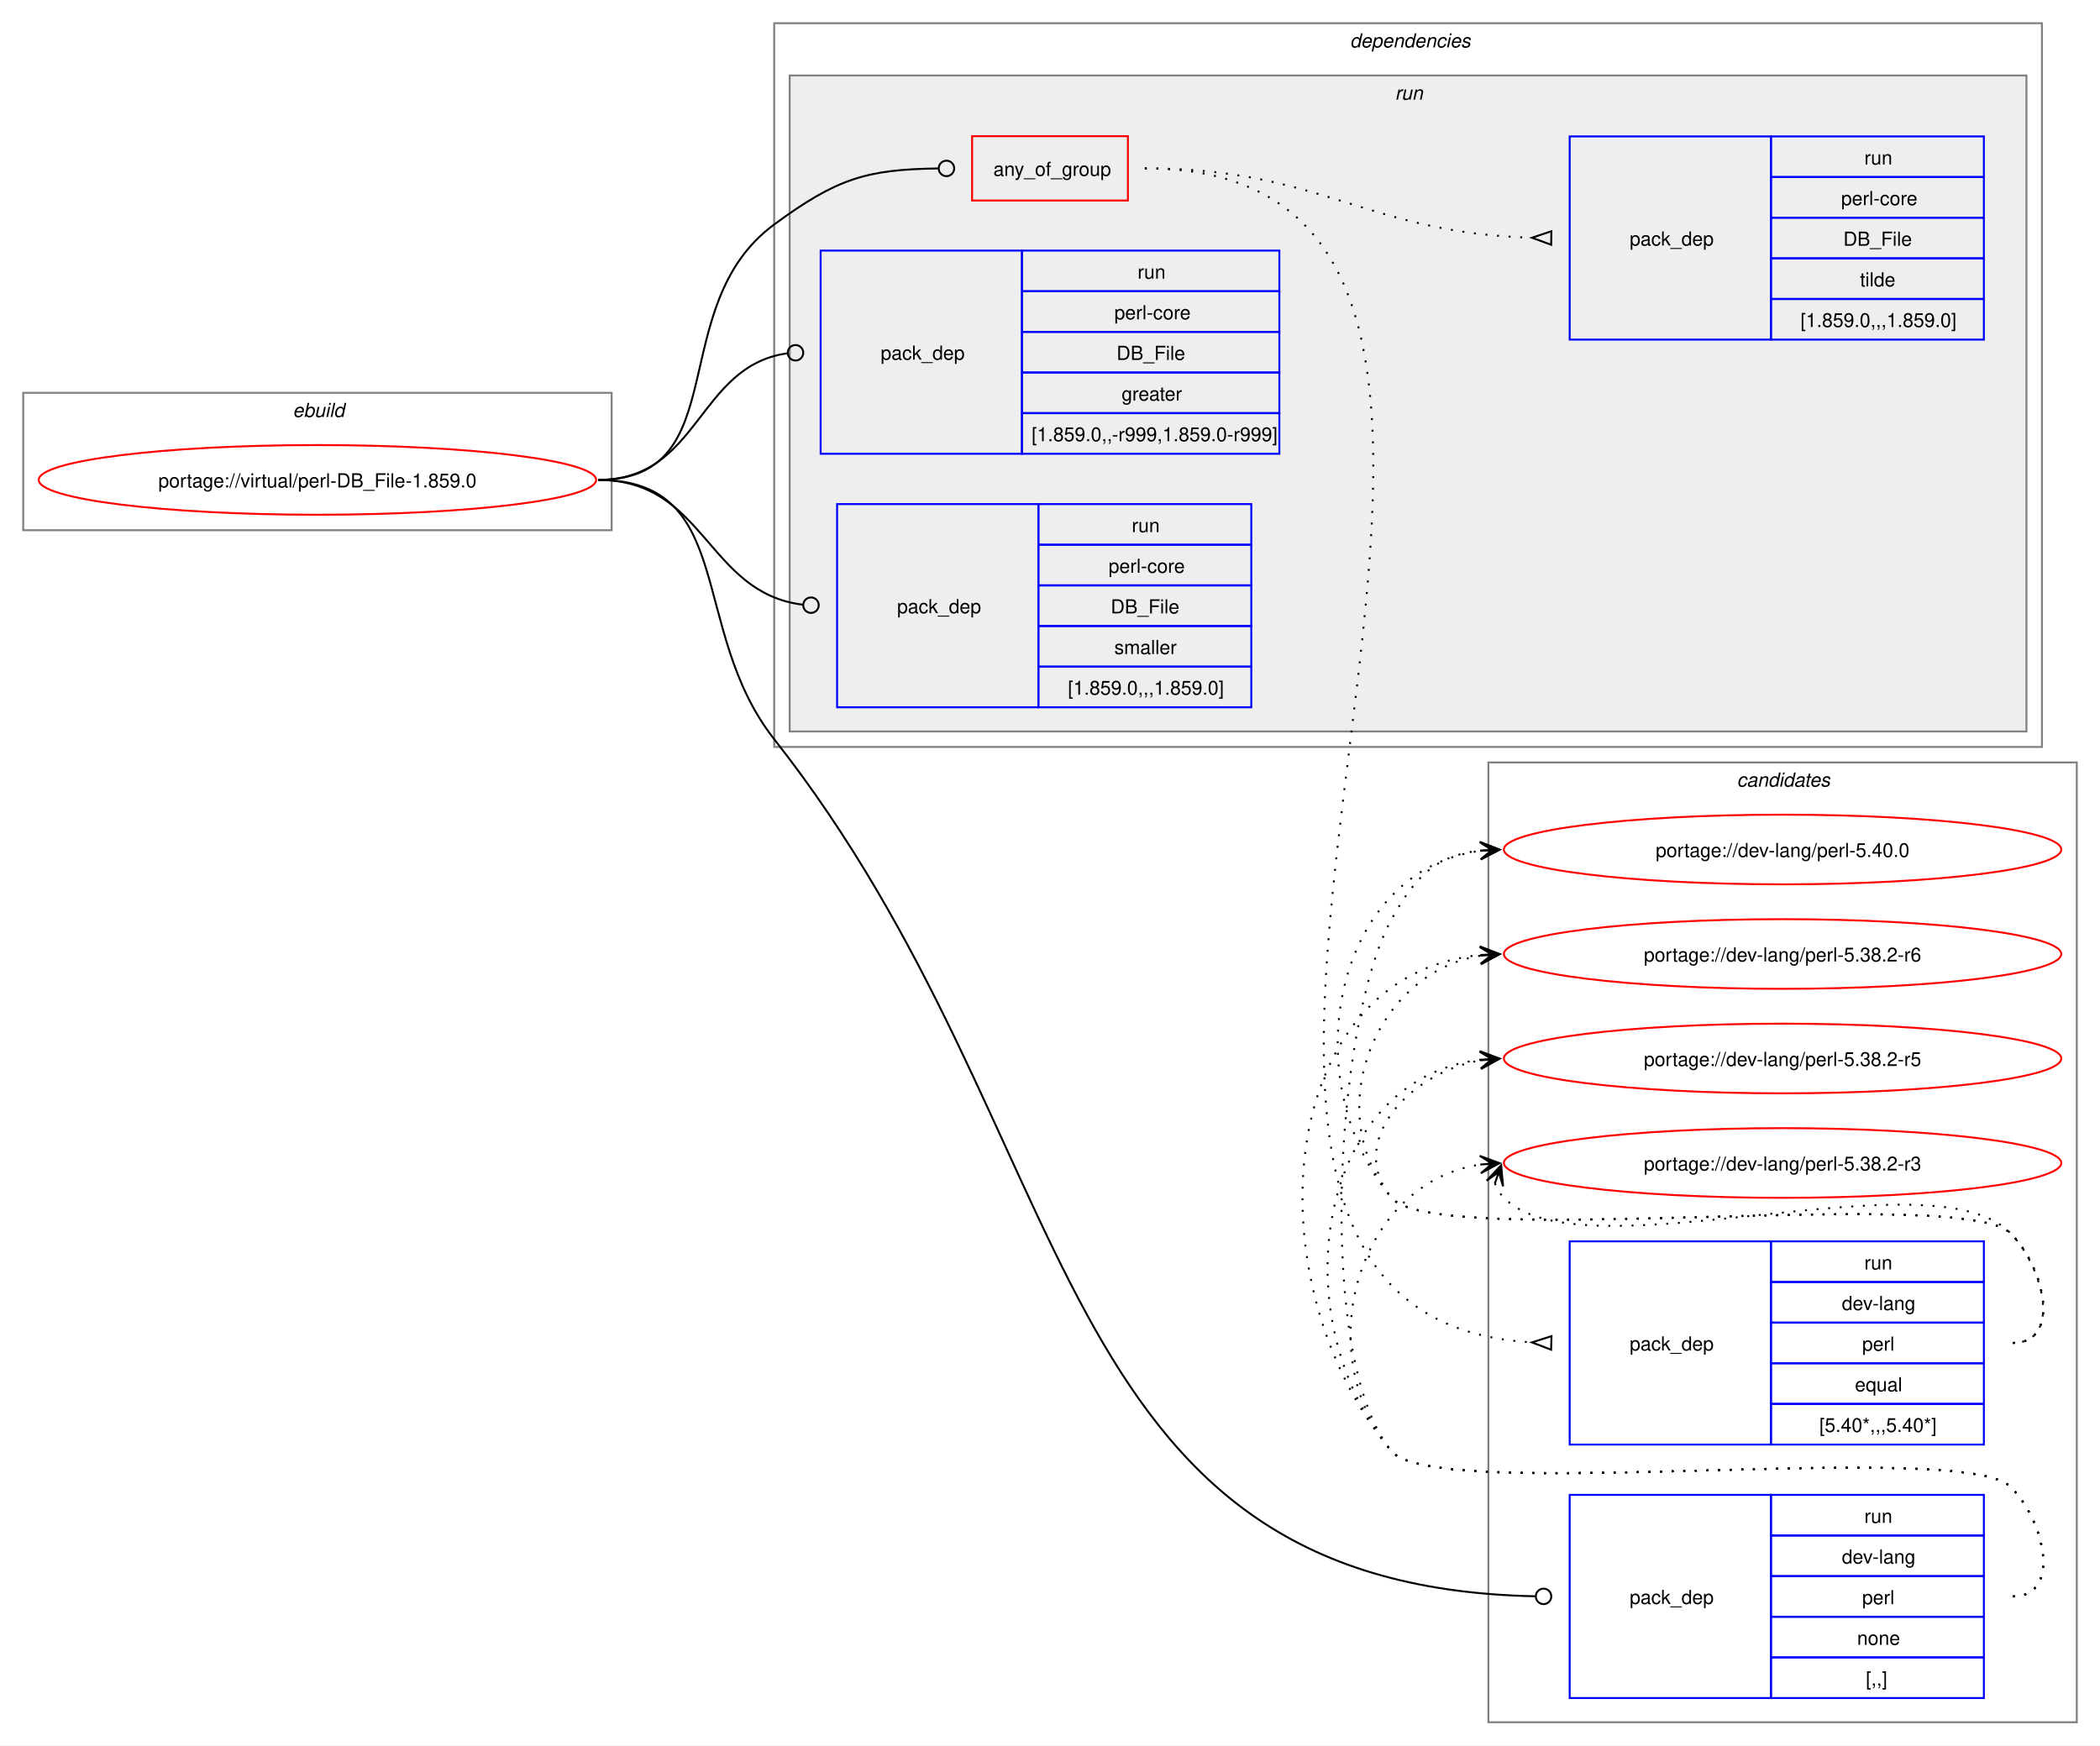
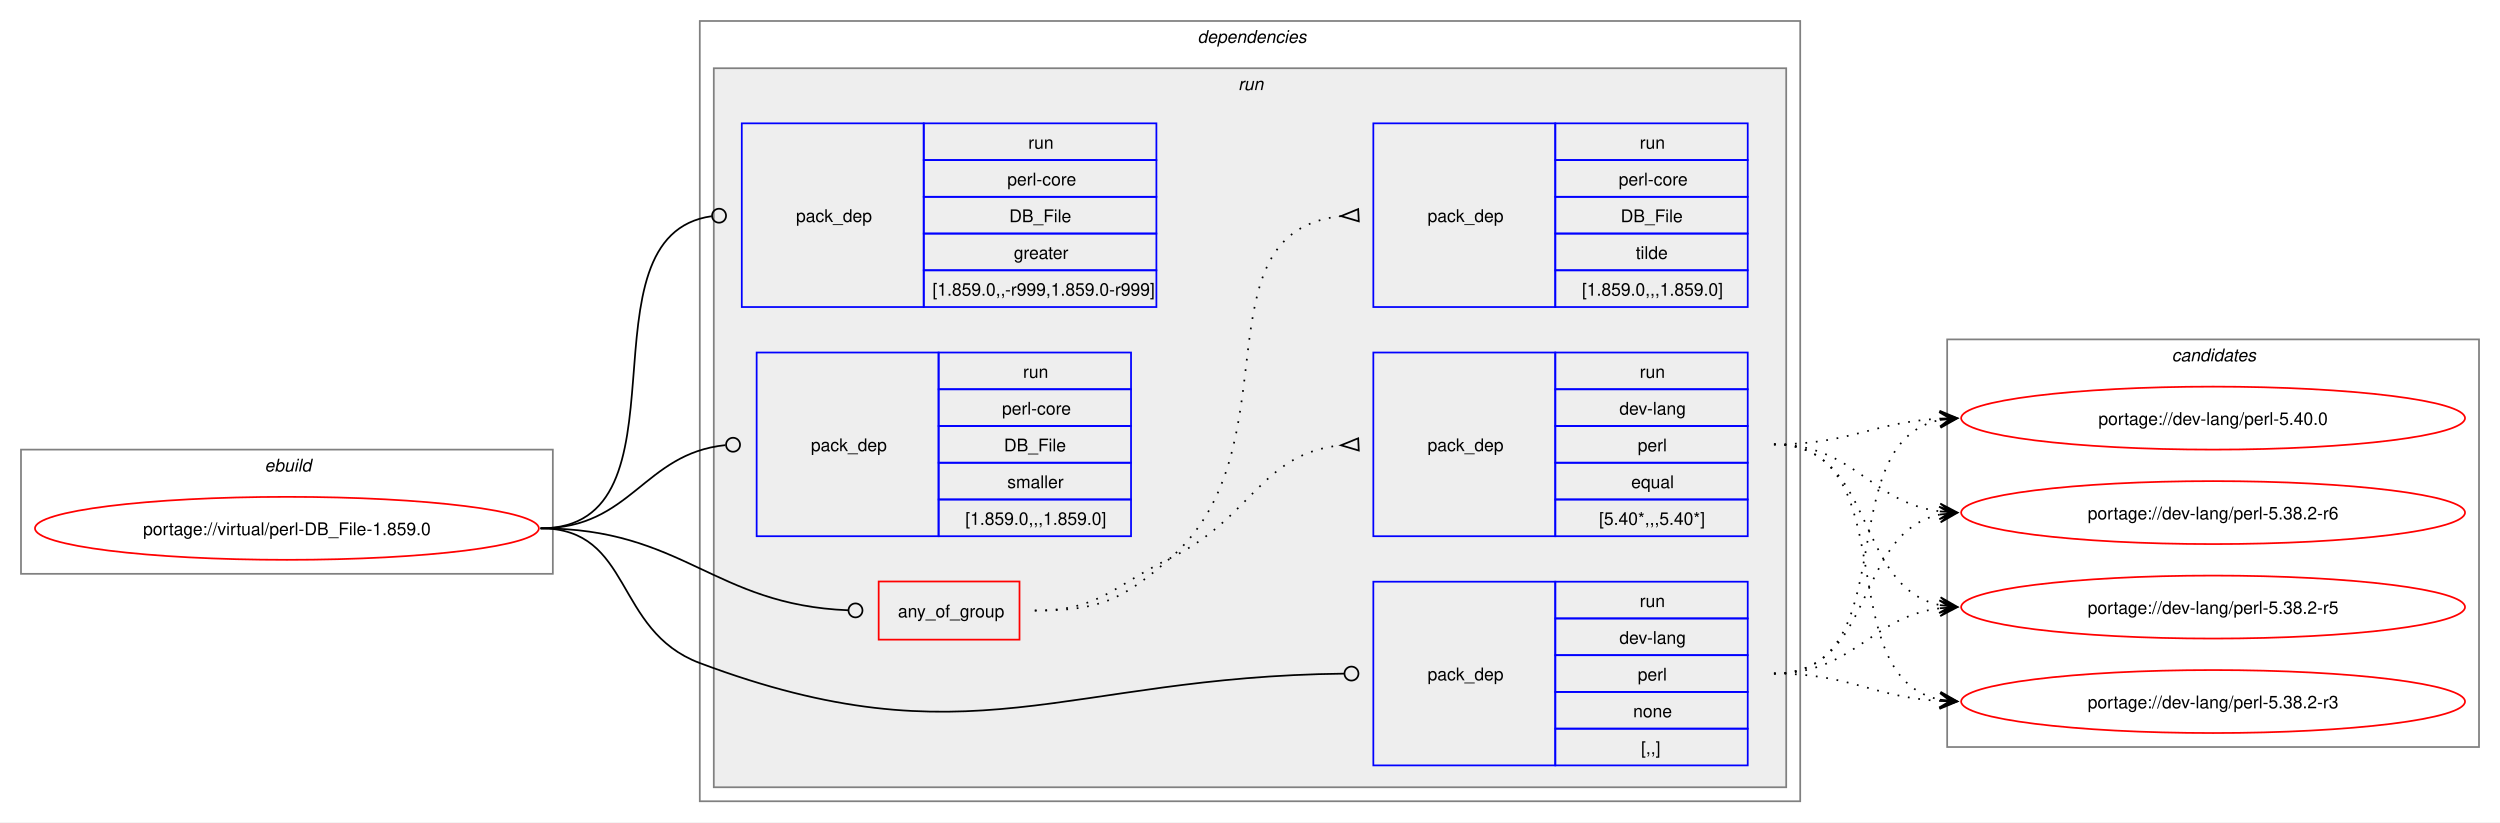
- <svg xmlns="http://www.w3.org/2000/svg" xmlns:xlink="http://www.w3.org/1999/xlink" width="1085pt" height="902pt" viewBox="0.00 0.00 1085.00 902.00">
-   <g id="graph0" class="graph" transform="scale(1 1) rotate(0) translate(4 898)">
-     <polygon fill="white" stroke="none" points="-4,4 -4,-898 1081,-898 1081,4 -4,4" />
+ <svg xmlns="http://www.w3.org/2000/svg" xmlns:xlink="http://www.w3.org/1999/xlink" width="1429pt" height="470pt" viewBox="0.00 0.00 1429.00 470.00">
+   <g id="graph0" class="graph" transform="scale(1 1) rotate(0) translate(4 466)">
+     <polygon fill="white" stroke="none" points="-4,4 -4,-466 1425,-466 1425,4 -4,4" />
    <g id="clust1" class="cluster">
-       <polygon fill="none" stroke="gray" points="8,-624 8,-695 312,-695 312,-624 8,-624" />
-       <text text-anchor="start" x="147.25" y="-682.5" font-family="Helvetica,sans-Serif" font-style="italic" font-size="10.00">ebuild</text>
+       <polygon fill="none" stroke="gray" points="8,-138 8,-209 312,-209 312,-138 8,-138" />
+       <text text-anchor="start" x="147.25" y="-196.5" font-family="Helvetica,sans-Serif" font-style="italic" font-size="10.00">ebuild</text>
+     </g>
+     <g id="clust2" class="cluster">
+       <polygon fill="none" stroke="gray" points="396,-8 396,-454 1025,-454 1025,-8 396,-8" />
+       <text text-anchor="start" x="680.5" y="-441.5" font-family="Helvetica,sans-Serif" font-style="italic" font-size="10.00">dependencies</text>
+     </g>
+     <g id="clust5" class="cluster">
+       <polygon fill="#eeeeee" stroke="gray" points="404,-16 404,-427 1017,-427 1017,-16 404,-16" />
+       <text text-anchor="start" x="703.75" y="-414.5" font-family="Helvetica,sans-Serif" font-style="italic" font-size="10.00">run</text>
    </g>
    <g id="clust12" class="cluster">
-       <polygon fill="none" stroke="gray" points="765,-8 765,-504 1069,-504 1069,-8 765,-8" />
-       <text text-anchor="start" x="893.38" y="-491.5" font-family="Helvetica,sans-Serif" font-style="italic" font-size="10.00">candidates</text>
-     </g>
-     <g id="clust2" class="cluster">
-       <polygon fill="none" stroke="gray" points="396,-512 396,-886 1051,-886 1051,-512 396,-512" />
-       <text text-anchor="start" x="693.5" y="-873.5" font-family="Helvetica,sans-Serif" font-style="italic" font-size="10.00">dependencies</text>
-     </g>
-     <g id="clust5" class="cluster">
-       <polygon fill="#eeeeee" stroke="gray" points="404,-520 404,-859 1043,-859 1043,-520 404,-520" />
-       <text text-anchor="start" x="716.75" y="-846.5" font-family="Helvetica,sans-Serif" font-style="italic" font-size="10.00">run</text>
+       <polygon fill="none" stroke="gray" points="1109,-39 1109,-272 1413,-272 1413,-39 1109,-39" />
+       <text text-anchor="start" x="1237.38" y="-259.5" font-family="Helvetica,sans-Serif" font-style="italic" font-size="10.00">candidates</text>
    </g>
    <g id="node1" class="node">
      <g id="a_node1">
        <a xlink:href="../virtual/perl-DB_File-1.859.0.svg" xlink:title="portage://virtual/perl-DB_File-1.859.0">
-           <ellipse fill="none" stroke="red" cx="160" cy="-650" rx="144" ry="18" />
-           <text text-anchor="middle" x="160" y="-646.12" font-family="Helvetica,sans-Serif" font-size="10.00">portage://virtual/perl-DB_File-1.859.0</text>
+           <ellipse fill="none" stroke="red" cx="160" cy="-164" rx="144" ry="18" />
+           <text text-anchor="middle" x="160" y="-160.12" font-family="Helvetica,sans-Serif" font-size="10.00">portage://virtual/perl-DB_File-1.859.0</text>
        </a>
      </g>
    </g>
    <g id="node2" class="node">
-       <polygon fill="none" stroke="red" points="498.25,-794.38 498.25,-827.62 578.75,-827.62 578.75,-794.38 498.25,-794.38" />
-       <text text-anchor="start" x="509.25" y="-807.12" font-family="Helvetica,sans-Serif" font-size="10.00">any_of_group</text>
+       <polygon fill="none" stroke="red" points="498.25,-100.38 498.25,-133.62 578.75,-133.62 578.75,-100.38 498.25,-100.38" />
+       <text text-anchor="start" x="509.25" y="-113.12" font-family="Helvetica,sans-Serif" font-size="10.00">any_of_group</text>
    </g>
    <g id="edge3" class="edge">
-       <path fill="none" stroke="black" d="M305,-650C376.26,-650 338.59,-739.79 396,-782 428.59,-805.96 443.79,-810.43 480.73,-810.95" />
-       <ellipse fill="none" stroke="black" cx="485" cy="-810.97" rx="4" ry="4" />
+       <path fill="none" stroke="black" d="M305,-164C386.64,-164 403.72,-120.25 480.83,-117.17" />
+       <ellipse fill="none" stroke="black" cx="485" cy="-117.09" rx="4" ry="4" />
    </g>
    <g id="node5" class="node">
-       <polygon fill="none" stroke="blue" points="807,-20.5 807,-125.5 911,-125.5 911,-20.5 807,-20.5" />
-       <text text-anchor="start" x="838" y="-69.12" font-family="Helvetica,sans-Serif" font-size="10.00">pack_dep</text>
-       <polygon fill="none" stroke="blue" points="911,-104.5 911,-125.5 1021,-125.5 1021,-104.5 911,-104.5" />
-       <text text-anchor="start" x="959.25" y="-111" font-family="Helvetica,sans-Serif" font-size="10.00">run</text>
-       <polygon fill="none" stroke="blue" points="911,-83.5 911,-104.5 1021,-104.5 1021,-83.5 911,-83.5" />
-       <text text-anchor="start" x="947.62" y="-90" font-family="Helvetica,sans-Serif" font-size="10.00">dev-lang</text>
-       <polygon fill="none" stroke="blue" points="911,-62.5 911,-83.5 1021,-83.5 1021,-62.5 911,-62.5" />
-       <text text-anchor="start" x="958.12" y="-69" font-family="Helvetica,sans-Serif" font-size="10.00">perl</text>
-       <polygon fill="none" stroke="blue" points="911,-41.5 911,-62.5 1021,-62.5 1021,-41.5 911,-41.5" />
-       <text text-anchor="start" x="955.5" y="-48" font-family="Helvetica,sans-Serif" font-size="10.00">none</text>
-       <polygon fill="none" stroke="blue" points="911,-20.5 911,-41.5 1021,-41.5 1021,-20.5 911,-20.5" />
-       <text text-anchor="start" x="960" y="-27" font-family="Helvetica,sans-Serif" font-size="10.00">[,,]</text>
+       <polygon fill="none" stroke="blue" points="781,-28.5 781,-133.5 885,-133.5 885,-28.5 781,-28.5" />
+       <text text-anchor="start" x="812" y="-77.12" font-family="Helvetica,sans-Serif" font-size="10.00">pack_dep</text>
+       <polygon fill="none" stroke="blue" points="885,-112.5 885,-133.5 995,-133.5 995,-112.5 885,-112.5" />
+       <text text-anchor="start" x="933.25" y="-119" font-family="Helvetica,sans-Serif" font-size="10.00">run</text>
+       <polygon fill="none" stroke="blue" points="885,-91.5 885,-112.5 995,-112.5 995,-91.5 885,-91.5" />
+       <text text-anchor="start" x="921.62" y="-98" font-family="Helvetica,sans-Serif" font-size="10.00">dev-lang</text>
+       <polygon fill="none" stroke="blue" points="885,-70.5 885,-91.5 995,-91.5 995,-70.5 885,-70.5" />
+       <text text-anchor="start" x="932.12" y="-77" font-family="Helvetica,sans-Serif" font-size="10.00">perl</text>
+       <polygon fill="none" stroke="blue" points="885,-49.5 885,-70.5 995,-70.5 995,-49.5 885,-49.5" />
+       <text text-anchor="start" x="929.5" y="-56" font-family="Helvetica,sans-Serif" font-size="10.00">none</text>
+       <polygon fill="none" stroke="blue" points="885,-28.5 885,-49.5 995,-49.5 995,-28.5 885,-28.5" />
+       <text text-anchor="start" x="934" y="-35" font-family="Helvetica,sans-Serif" font-size="10.00">[,,]</text>
    </g>
    <g id="edge4" class="edge">
-       <path fill="none" stroke="black" d="M305,-650C376.99,-650 351.48,-572.57 396,-516 558.57,-309.41 532.74,-78.25 789.15,-73.09" />
-       <ellipse fill="none" stroke="black" cx="793.5" cy="-73.04" rx="4" ry="4" />
+       <path fill="none" stroke="black" d="M305,-164C357.98,-164 346.4,-105.62 396,-87 550.13,-29.15 603.54,-79.18 764.27,-80.95" />
+       <ellipse fill="none" stroke="black" cx="768.5" cy="-80.98" rx="4" ry="4" />
    </g>
    <g id="node6" class="node">
-       <polygon fill="none" stroke="blue" points="420,-663.5 420,-768.5 524,-768.5 524,-663.5 420,-663.5" />
-       <text text-anchor="start" x="451" y="-712.12" font-family="Helvetica,sans-Serif" font-size="10.00">pack_dep</text>
-       <polygon fill="none" stroke="blue" points="524,-747.5 524,-768.5 657,-768.5 657,-747.5 524,-747.5" />
-       <text text-anchor="start" x="583.75" y="-754" font-family="Helvetica,sans-Serif" font-size="10.00">run</text>
-       <polygon fill="none" stroke="blue" points="524,-726.5 524,-747.5 657,-747.5 657,-726.5 524,-726.5" />
-       <text text-anchor="start" x="571.75" y="-733" font-family="Helvetica,sans-Serif" font-size="10.00">perl-core</text>
-       <polygon fill="none" stroke="blue" points="524,-705.5 524,-726.5 657,-726.5 657,-705.5 524,-705.5" />
-       <text text-anchor="start" x="572.88" y="-712" font-family="Helvetica,sans-Serif" font-size="10.00">DB_File</text>
-       <polygon fill="none" stroke="blue" points="524,-684.5 524,-705.5 657,-705.5 657,-684.5 524,-684.5" />
-       <text text-anchor="start" x="575.5" y="-691" font-family="Helvetica,sans-Serif" font-size="10.00">greater</text>
-       <polygon fill="none" stroke="blue" points="524,-663.5 524,-684.5 657,-684.5 657,-663.5 524,-663.5" />
-       <text text-anchor="start" x="529" y="-670" font-family="Helvetica,sans-Serif" font-size="10.00">[1.859.0,,-r999,1.859.0-r999]</text>
+       <polygon fill="none" stroke="blue" points="420,-290.5 420,-395.5 524,-395.5 524,-290.5 420,-290.5" />
+       <text text-anchor="start" x="451" y="-339.12" font-family="Helvetica,sans-Serif" font-size="10.00">pack_dep</text>
+       <polygon fill="none" stroke="blue" points="524,-374.5 524,-395.5 657,-395.5 657,-374.5 524,-374.5" />
+       <text text-anchor="start" x="583.75" y="-381" font-family="Helvetica,sans-Serif" font-size="10.00">run</text>
+       <polygon fill="none" stroke="blue" points="524,-353.5 524,-374.5 657,-374.5 657,-353.5 524,-353.5" />
+       <text text-anchor="start" x="571.75" y="-360" font-family="Helvetica,sans-Serif" font-size="10.00">perl-core</text>
+       <polygon fill="none" stroke="blue" points="524,-332.5 524,-353.5 657,-353.5 657,-332.5 524,-332.5" />
+       <text text-anchor="start" x="572.88" y="-339" font-family="Helvetica,sans-Serif" font-size="10.00">DB_File</text>
+       <polygon fill="none" stroke="blue" points="524,-311.5 524,-332.5 657,-332.5 657,-311.5 524,-311.5" />
+       <text text-anchor="start" x="575.5" y="-318" font-family="Helvetica,sans-Serif" font-size="10.00">greater</text>
+       <polygon fill="none" stroke="blue" points="524,-290.5 524,-311.5 657,-311.5 657,-290.5 524,-290.5" />
+       <text text-anchor="start" x="529" y="-297" font-family="Helvetica,sans-Serif" font-size="10.00">[1.859.0,,-r999,1.859.0-r999]</text>
    </g>
    <g id="edge5" class="edge">
-       <path fill="none" stroke="black" d="M305,-650C357.53,-650 356.17,-708.74 402.6,-715.39" />
-       <ellipse fill="none" stroke="black" cx="407.01" cy="-715.69" rx="4" ry="4" />
+       <path fill="none" stroke="black" d="M305,-164C394.5,-164 323.96,-331.31 402.83,-342.42" />
+       <ellipse fill="none" stroke="black" cx="407.01" cy="-342.7" rx="4" ry="4" />
    </g>
    <g id="node7" class="node">
-       <polygon fill="none" stroke="blue" points="428.5,-532.5 428.5,-637.5 532.5,-637.5 532.5,-532.5 428.5,-532.5" />
-       <text text-anchor="start" x="459.5" y="-581.12" font-family="Helvetica,sans-Serif" font-size="10.00">pack_dep</text>
-       <polygon fill="none" stroke="blue" points="532.5,-616.5 532.5,-637.5 642.5,-637.5 642.5,-616.5 532.5,-616.5" />
-       <text text-anchor="start" x="580.75" y="-623" font-family="Helvetica,sans-Serif" font-size="10.00">run</text>
-       <polygon fill="none" stroke="blue" points="532.5,-595.5 532.5,-616.5 642.5,-616.5 642.5,-595.5 532.5,-595.5" />
-       <text text-anchor="start" x="568.75" y="-602" font-family="Helvetica,sans-Serif" font-size="10.00">perl-core</text>
-       <polygon fill="none" stroke="blue" points="532.5,-574.5 532.5,-595.5 642.5,-595.5 642.5,-574.5 532.5,-574.5" />
-       <text text-anchor="start" x="569.88" y="-581" font-family="Helvetica,sans-Serif" font-size="10.00">DB_File</text>
-       <polygon fill="none" stroke="blue" points="532.5,-553.5 532.5,-574.5 642.5,-574.5 642.5,-553.5 532.5,-553.5" />
-       <text text-anchor="start" x="571.75" y="-560" font-family="Helvetica,sans-Serif" font-size="10.00">smaller</text>
-       <polygon fill="none" stroke="blue" points="532.5,-532.5 532.5,-553.5 642.5,-553.5 642.5,-532.5 532.5,-532.5" />
-       <text text-anchor="start" x="547.75" y="-539" font-family="Helvetica,sans-Serif" font-size="10.00">[1.859.0,,,1.859.0]</text>
+       <polygon fill="none" stroke="blue" points="428.5,-159.5 428.5,-264.5 532.5,-264.5 532.5,-159.5 428.5,-159.5" />
+       <text text-anchor="start" x="459.5" y="-208.12" font-family="Helvetica,sans-Serif" font-size="10.00">pack_dep</text>
+       <polygon fill="none" stroke="blue" points="532.5,-243.5 532.5,-264.5 642.5,-264.5 642.5,-243.5 532.5,-243.5" />
+       <text text-anchor="start" x="580.75" y="-250" font-family="Helvetica,sans-Serif" font-size="10.00">run</text>
+       <polygon fill="none" stroke="blue" points="532.5,-222.5 532.5,-243.5 642.5,-243.5 642.5,-222.5 532.5,-222.5" />
+       <text text-anchor="start" x="568.75" y="-229" font-family="Helvetica,sans-Serif" font-size="10.00">perl-core</text>
+       <polygon fill="none" stroke="blue" points="532.5,-201.5 532.5,-222.5 642.5,-222.5 642.5,-201.5 532.5,-201.5" />
+       <text text-anchor="start" x="569.88" y="-208" font-family="Helvetica,sans-Serif" font-size="10.00">DB_File</text>
+       <polygon fill="none" stroke="blue" points="532.5,-180.5 532.5,-201.5 642.5,-201.5 642.5,-180.5 532.5,-180.5" />
+       <text text-anchor="start" x="571.75" y="-187" font-family="Helvetica,sans-Serif" font-size="10.00">smaller</text>
+       <polygon fill="none" stroke="blue" points="532.5,-159.5 532.5,-180.5 642.5,-180.5 642.5,-159.5 532.5,-159.5" />
+       <text text-anchor="start" x="547.75" y="-166" font-family="Helvetica,sans-Serif" font-size="10.00">[1.859.0,,,1.859.0]</text>
    </g>
    <g id="edge6" class="edge">
-       <path fill="none" stroke="black" d="M305,-650C360.43,-650 361.08,-591.67 410.73,-585.52" />
-       <ellipse fill="none" stroke="black" cx="415.01" cy="-585.27" rx="4" ry="4" />
+       <path fill="none" stroke="black" d="M305,-164C357.05,-164 363.69,-206.72 410.6,-211.56" />
+       <ellipse fill="none" stroke="black" cx="415.01" cy="-211.78" rx="4" ry="4" />
    </g>
    <g id="node3" class="node">
-       <polygon fill="none" stroke="blue" points="807,-151.5 807,-256.5 911,-256.5 911,-151.5 807,-151.5" />
-       <text text-anchor="start" x="838" y="-200.12" font-family="Helvetica,sans-Serif" font-size="10.00">pack_dep</text>
-       <polygon fill="none" stroke="blue" points="911,-235.5 911,-256.5 1021,-256.5 1021,-235.5 911,-235.5" />
-       <text text-anchor="start" x="959.25" y="-242" font-family="Helvetica,sans-Serif" font-size="10.00">run</text>
-       <polygon fill="none" stroke="blue" points="911,-214.5 911,-235.5 1021,-235.5 1021,-214.5 911,-214.5" />
-       <text text-anchor="start" x="947.62" y="-221" font-family="Helvetica,sans-Serif" font-size="10.00">dev-lang</text>
-       <polygon fill="none" stroke="blue" points="911,-193.5 911,-214.5 1021,-214.5 1021,-193.5 911,-193.5" />
-       <text text-anchor="start" x="958.12" y="-200" font-family="Helvetica,sans-Serif" font-size="10.00">perl</text>
-       <polygon fill="none" stroke="blue" points="911,-172.5 911,-193.5 1021,-193.5 1021,-172.5 911,-172.5" />
-       <text text-anchor="start" x="954.38" y="-179" font-family="Helvetica,sans-Serif" font-size="10.00">equal</text>
-       <polygon fill="none" stroke="blue" points="911,-151.5 911,-172.5 1021,-172.5 1021,-151.5 911,-151.5" />
-       <text text-anchor="start" x="936" y="-158" font-family="Helvetica,sans-Serif" font-size="10.00">[5.40*,,,5.40*]</text>
+       <polygon fill="none" stroke="blue" points="781,-159.5 781,-264.5 885,-264.5 885,-159.5 781,-159.5" />
+       <text text-anchor="start" x="812" y="-208.12" font-family="Helvetica,sans-Serif" font-size="10.00">pack_dep</text>
+       <polygon fill="none" stroke="blue" points="885,-243.5 885,-264.5 995,-264.5 995,-243.5 885,-243.5" />
+       <text text-anchor="start" x="933.25" y="-250" font-family="Helvetica,sans-Serif" font-size="10.00">run</text>
+       <polygon fill="none" stroke="blue" points="885,-222.5 885,-243.5 995,-243.5 995,-222.5 885,-222.5" />
+       <text text-anchor="start" x="921.62" y="-229" font-family="Helvetica,sans-Serif" font-size="10.00">dev-lang</text>
+       <polygon fill="none" stroke="blue" points="885,-201.5 885,-222.5 995,-222.5 995,-201.5 885,-201.5" />
+       <text text-anchor="start" x="932.12" y="-208" font-family="Helvetica,sans-Serif" font-size="10.00">perl</text>
+       <polygon fill="none" stroke="blue" points="885,-180.5 885,-201.5 995,-201.5 995,-180.5 885,-180.5" />
+       <text text-anchor="start" x="928.38" y="-187" font-family="Helvetica,sans-Serif" font-size="10.00">equal</text>
+       <polygon fill="none" stroke="blue" points="885,-159.5 885,-180.5 995,-180.5 995,-159.5 885,-159.5" />
+       <text text-anchor="start" x="910" y="-166" font-family="Helvetica,sans-Serif" font-size="10.00">[5.40*,,,5.40*]</text>
    </g>
    <g id="edge1" class="edge">
-       <path fill="none" stroke="black" stroke-dasharray="1,5" d="M587.5,-811C869.41,-811 521.51,-219.31 787.43,-204.29" />
-       <polygon fill="none" stroke="black" points="797.6,-207.51 787.5,-204.29 797.4,-200.52 797.6,-207.51" />
+       <path fill="none" stroke="black" stroke-dasharray="1,5" d="M587.5,-117C624.44,-117 631.83,-130.75 665,-147 711.97,-170.01 716.54,-206.71 762.53,-211.48" />
+       <polygon fill="none" stroke="black" points="772.33,-215.47 762.51,-211.48 772.67,-208.48 772.33,-215.47" />
    </g>
    <g id="node4" class="node">
-       <polygon fill="none" stroke="blue" points="807,-722.5 807,-827.5 911,-827.5 911,-722.5 807,-722.5" />
-       <text text-anchor="start" x="838" y="-771.12" font-family="Helvetica,sans-Serif" font-size="10.00">pack_dep</text>
-       <polygon fill="none" stroke="blue" points="911,-806.5 911,-827.5 1021,-827.5 1021,-806.5 911,-806.5" />
-       <text text-anchor="start" x="959.25" y="-813" font-family="Helvetica,sans-Serif" font-size="10.00">run</text>
-       <polygon fill="none" stroke="blue" points="911,-785.5 911,-806.5 1021,-806.5 1021,-785.5 911,-785.5" />
-       <text text-anchor="start" x="947.25" y="-792" font-family="Helvetica,sans-Serif" font-size="10.00">perl-core</text>
-       <polygon fill="none" stroke="blue" points="911,-764.5 911,-785.5 1021,-785.5 1021,-764.5 911,-764.5" />
-       <text text-anchor="start" x="948.38" y="-771" font-family="Helvetica,sans-Serif" font-size="10.00">DB_File</text>
-       <polygon fill="none" stroke="blue" points="911,-743.5 911,-764.5 1021,-764.5 1021,-743.5 911,-743.5" />
-       <text text-anchor="start" x="957" y="-750" font-family="Helvetica,sans-Serif" font-size="10.00">tilde</text>
-       <polygon fill="none" stroke="blue" points="911,-722.5 911,-743.5 1021,-743.5 1021,-722.5 911,-722.5" />
-       <text text-anchor="start" x="926.25" y="-729" font-family="Helvetica,sans-Serif" font-size="10.00">[1.859.0,,,1.859.0]</text>
+       <polygon fill="none" stroke="blue" points="781,-290.5 781,-395.5 885,-395.5 885,-290.5 781,-290.5" />
+       <text text-anchor="start" x="812" y="-339.12" font-family="Helvetica,sans-Serif" font-size="10.00">pack_dep</text>
+       <polygon fill="none" stroke="blue" points="885,-374.5 885,-395.5 995,-395.5 995,-374.5 885,-374.5" />
+       <text text-anchor="start" x="933.25" y="-381" font-family="Helvetica,sans-Serif" font-size="10.00">run</text>
+       <polygon fill="none" stroke="blue" points="885,-353.5 885,-374.5 995,-374.5 995,-353.5 885,-353.5" />
+       <text text-anchor="start" x="921.25" y="-360" font-family="Helvetica,sans-Serif" font-size="10.00">perl-core</text>
+       <polygon fill="none" stroke="blue" points="885,-332.5 885,-353.5 995,-353.5 995,-332.5 885,-332.5" />
+       <text text-anchor="start" x="922.38" y="-339" font-family="Helvetica,sans-Serif" font-size="10.00">DB_File</text>
+       <polygon fill="none" stroke="blue" points="885,-311.5 885,-332.5 995,-332.5 995,-311.5 885,-311.5" />
+       <text text-anchor="start" x="931" y="-318" font-family="Helvetica,sans-Serif" font-size="10.00">tilde</text>
+       <polygon fill="none" stroke="blue" points="885,-290.5 885,-311.5 995,-311.5 995,-290.5 885,-290.5" />
+       <text text-anchor="start" x="900.25" y="-297" font-family="Helvetica,sans-Serif" font-size="10.00">[1.859.0,,,1.859.0]</text>
    </g>
    <g id="edge2" class="edge">
-       <path fill="none" stroke="black" stroke-dasharray="1,5" d="M587.5,-811C678.8,-811 701.4,-777.69 787.47,-775.15" />
-       <polygon fill="none" stroke="black" points="797.55,-778.51 787.5,-775.15 797.45,-771.51 797.55,-778.51" />
+       <path fill="none" stroke="black" stroke-dasharray="1,5" d="M587.5,-117C624.44,-117 637.19,-122.69 665,-147 737.11,-210.02 678.27,-333.4 762.6,-342.47" />
+       <polygon fill="none" stroke="black" points="772.32,-346.47 762.51,-342.47 772.68,-339.48 772.32,-346.47" />
    </g>
    <g id="node8" class="node">
      <g id="a_node8">
        <a xlink:href="../dev-lang/perl-5.40.0.svg" xlink:title="portage://dev-lang/perl-5.40.0">
-           <ellipse fill="none" stroke="red" cx="917" cy="-459" rx="144" ry="18" />
-           <text text-anchor="middle" x="917" y="-455.12" font-family="Helvetica,sans-Serif" font-size="10.00">portage://dev-lang/perl-5.40.0</text>
+           <ellipse fill="none" stroke="red" cx="1261" cy="-227" rx="144" ry="18" />
+           <text text-anchor="middle" x="1261" y="-223.12" font-family="Helvetica,sans-Serif" font-size="10.00">portage://dev-lang/perl-5.40.0</text>
        </a>
      </g>
    </g>
    <g id="edge7" class="edge">
-       <path fill="none" stroke="black" stroke-dasharray="1,5" d="M1036,-204C1061.12,-204 1052.6,-242.59 1035,-260.5 1010.04,-285.9 737.84,-251.68 715,-279 663.59,-340.49 685.83,-448.72 761.04,-458.32" />
-       <polygon fill="black" stroke="black" points="770.78,-458.92 760.52,-462.79 767.01,-458.69 760.8,-458.3 760.8,-458.3 760.8,-458.3 767.01,-458.69 761.08,-453.81 770.78,-458.92" />
+       <path fill="none" stroke="black" stroke-dasharray="1,5" d="M1010,-212C1053.68,-212 1066.39,-224.64 1104.99,-226.71" />
+       <polygon fill="black" stroke="black" points="1114.78,-226.97 1104.67,-231.21 1111,-226.87 1104.79,-226.71 1104.79,-226.71 1104.79,-226.71 1111,-226.87 1104.9,-222.21 1114.78,-226.97" />
    </g>
    <g id="node9" class="node">
      <g id="a_node9">
        <a xlink:href="../dev-lang/perl-5.38.2-r6.svg" xlink:title="portage://dev-lang/perl-5.38.2-r6">
-           <ellipse fill="none" stroke="red" cx="917" cy="-405" rx="144" ry="18" />
-           <text text-anchor="middle" x="917" y="-401.12" font-family="Helvetica,sans-Serif" font-size="10.00">portage://dev-lang/perl-5.38.2-r6</text>
+           <ellipse fill="none" stroke="red" cx="1261" cy="-173" rx="144" ry="18" />
+           <text text-anchor="middle" x="1261" y="-169.12" font-family="Helvetica,sans-Serif" font-size="10.00">portage://dev-lang/perl-5.38.2-r6</text>
        </a>
      </g>
    </g>
    <g id="edge8" class="edge">
-       <path fill="none" stroke="black" stroke-dasharray="1,5" d="M1036,-204C1061.12,-204 1052.6,-242.59 1035,-260.5 1010.04,-285.9 737.84,-251.68 715,-279 677.96,-323.3 706.58,-395.57 761.14,-404.16" />
-       <polygon fill="black" stroke="black" points="770.79,-404.91 760.47,-408.62 767.01,-404.61 760.82,-404.13 760.82,-404.13 760.82,-404.13 767.01,-404.61 761.16,-399.65 770.79,-404.91" />
+       <path fill="none" stroke="black" stroke-dasharray="1,5" d="M1010,-212C1056.28,-212 1064.65,-178.86 1105.01,-173.68" />
+       <polygon fill="black" stroke="black" points="1114.78,-173.07 1105.08,-178.18 1111.01,-173.31 1104.8,-173.69 1104.8,-173.69 1104.8,-173.69 1111.01,-173.31 1104.53,-169.2 1114.78,-173.07" />
    </g>
    <g id="node10" class="node">
      <g id="a_node10">
        <a xlink:href="../dev-lang/perl-5.38.2-r5.svg" xlink:title="portage://dev-lang/perl-5.38.2-r5">
-           <ellipse fill="none" stroke="red" cx="917" cy="-351" rx="144" ry="18" />
-           <text text-anchor="middle" x="917" y="-347.12" font-family="Helvetica,sans-Serif" font-size="10.00">portage://dev-lang/perl-5.38.2-r5</text>
+           <ellipse fill="none" stroke="red" cx="1261" cy="-119" rx="144" ry="18" />
+           <text text-anchor="middle" x="1261" y="-115.12" font-family="Helvetica,sans-Serif" font-size="10.00">portage://dev-lang/perl-5.38.2-r5</text>
        </a>
      </g>
    </g>
    <g id="edge9" class="edge">
-       <path fill="none" stroke="black" stroke-dasharray="1,5" d="M1036,-204C1061.12,-204 1052.6,-242.59 1035,-260.5 1010.04,-285.9 737.84,-251.68 715,-279 691.17,-307.5 724.13,-343.76 761.01,-350.05" />
-       <polygon fill="black" stroke="black" points="770.79,-350.9 760.44,-354.52 767.02,-350.57 760.82,-350.03 760.82,-350.03 760.82,-350.03 767.02,-350.57 761.21,-345.55 770.79,-350.9" />
+       <path fill="none" stroke="black" stroke-dasharray="1,5" d="M1010,-212C1068.63,-212 1055.48,-130.6 1104.86,-120.11" />
+       <polygon fill="black" stroke="black" points="1114.79,-119.12 1105.28,-124.59 1111.02,-119.5 1104.84,-120.11 1104.84,-120.11 1104.84,-120.11 1111.02,-119.5 1104.39,-115.63 1114.79,-119.12" />
    </g>
    <g id="node11" class="node">
      <g id="a_node11">
        <a xlink:href="../dev-lang/perl-5.38.2-r3.svg" xlink:title="portage://dev-lang/perl-5.38.2-r3">
-           <ellipse fill="none" stroke="red" cx="917" cy="-297" rx="144" ry="18" />
-           <text text-anchor="middle" x="917" y="-293.12" font-family="Helvetica,sans-Serif" font-size="10.00">portage://dev-lang/perl-5.38.2-r3</text>
+           <ellipse fill="none" stroke="red" cx="1261" cy="-65" rx="144" ry="18" />
+           <text text-anchor="middle" x="1261" y="-61.12" font-family="Helvetica,sans-Serif" font-size="10.00">portage://dev-lang/perl-5.38.2-r3</text>
        </a>
      </g>
    </g>
    <g id="edge10" class="edge">
-       <path fill="none" stroke="black" stroke-dasharray="1,5" d="M768.37,-286.45C769.4,-283.7 771.07,-280.96 773,-279 813.96,-237.42 994.83,-302.85 1035,-260.5 1052.28,-242.28 1061.12,-204 1036,-204" />
-       <polygon fill="black" stroke="black" points="771.6,-295.85 764.09,-287.86 770.37,-292.27 768.34,-286.39 768.34,-286.39 768.34,-286.39 770.37,-292.27 772.6,-284.93 771.6,-295.85" />
+       <path fill="none" stroke="black" stroke-dasharray="1,5" d="M1010,-212C1086.61,-212 1040.51,-79 1105.14,-66.02" />
+       <polygon fill="black" stroke="black" points="1114.79,-65.11 1105.25,-70.53 1111.02,-65.47 1104.83,-66.05 1104.83,-66.05 1104.83,-66.05 1111.02,-65.47 1104.41,-61.57 1114.79,-65.11" />
    </g>
    <g id="edge11" class="edge">
-       <path fill="none" stroke="black" stroke-dasharray="1,5" d="M1036,-73C1061.12,-73 1052.6,-111.59 1035,-129.5 1010.04,-154.9 737.84,-120.68 715,-148 675.8,-194.88 685.5,-369.48 715,-423 727.54,-445.76 738.66,-456.12 760.94,-458.47" />
-       <polygon fill="black" stroke="black" points="770.78,-458.94 760.58,-462.96 767.01,-458.76 760.79,-458.46 760.79,-458.46 760.79,-458.46 767.01,-458.76 761.01,-453.97 770.78,-458.94" />
+       <path fill="none" stroke="black" stroke-dasharray="1,5" d="M1010,-81C1086.27,-81 1040.8,-213.09 1105.18,-225.99" />
+       <polygon fill="black" stroke="black" points="1114.79,-226.89 1104.41,-230.44 1111.02,-226.53 1104.83,-225.96 1104.83,-225.96 1104.83,-225.96 1111.02,-226.53 1105.25,-221.48 1114.79,-226.89" />
    </g>
    <g id="edge12" class="edge">
-       <path fill="none" stroke="black" stroke-dasharray="1,5" d="M1036,-73C1061.12,-73 1052.6,-111.59 1035,-129.5 1010.04,-154.9 737.84,-120.68 715,-148 642.37,-234.87 654.13,-394.3 761.01,-404.49" />
-       <polygon fill="black" stroke="black" points="770.78,-404.94 760.58,-408.97 767.01,-404.77 760.79,-404.48 760.79,-404.48 760.79,-404.48 767.01,-404.77 761,-399.98 770.78,-404.94" />
+       <path fill="none" stroke="black" stroke-dasharray="1,5" d="M1010,-81C1068.36,-81 1055.7,-161.52 1104.91,-171.9" />
+       <polygon fill="black" stroke="black" points="1114.79,-172.88 1104.39,-176.37 1111.02,-172.51 1104.84,-171.9 1104.84,-171.9 1104.84,-171.9 1111.02,-172.51 1105.28,-167.42 1114.79,-172.88" />
    </g>
    <g id="edge13" class="edge">
-       <path fill="none" stroke="black" stroke-dasharray="1,5" d="M1036,-73C1061.12,-73 1052.6,-111.59 1035,-129.5 1010.04,-154.9 737.84,-120.68 715,-148 657.36,-216.95 676.51,-340.34 760.82,-350.35" />
-       <polygon fill="black" stroke="black" points="770.78,-350.93 760.54,-354.84 767.01,-350.71 760.8,-350.35 760.8,-350.35 760.8,-350.35 767.01,-350.71 761.06,-345.86 770.78,-350.93" />
+       <path fill="none" stroke="black" stroke-dasharray="1,5" d="M1010,-81C1056.14,-81 1064.76,-113.29 1105.04,-118.34" />
+       <polygon fill="black" stroke="black" points="1114.78,-118.93 1104.53,-122.82 1111.01,-118.7 1104.8,-118.33 1104.8,-118.33 1104.8,-118.33 1111.01,-118.7 1105.07,-113.83 1114.78,-118.93" />
    </g>
    <g id="edge14" class="edge">
-       <path fill="none" stroke="black" stroke-dasharray="1,5" d="M1036,-73C1061.12,-73 1052.6,-111.59 1035,-129.5 1010.04,-154.9 737.84,-120.68 715,-148 671.92,-199.53 697.98,-287.13 761.12,-296.23" />
-       <polygon fill="black" stroke="black" points="770.78,-296.91 760.49,-300.7 767.01,-296.65 760.81,-296.21 760.81,-296.21 760.81,-296.21 767.01,-296.65 761.13,-291.72 770.78,-296.91" />
+       <path fill="none" stroke="black" stroke-dasharray="1,5" d="M1010,-81C1053.74,-81 1066.35,-67.52 1104.98,-65.31" />
+       <polygon fill="black" stroke="black" points="1114.78,-65.03 1104.91,-69.81 1111,-65.14 1104.79,-65.31 1104.79,-65.31 1104.79,-65.31 1111,-65.14 1104.66,-60.81 1114.78,-65.03" />
    </g>
  </g>
</svg>
